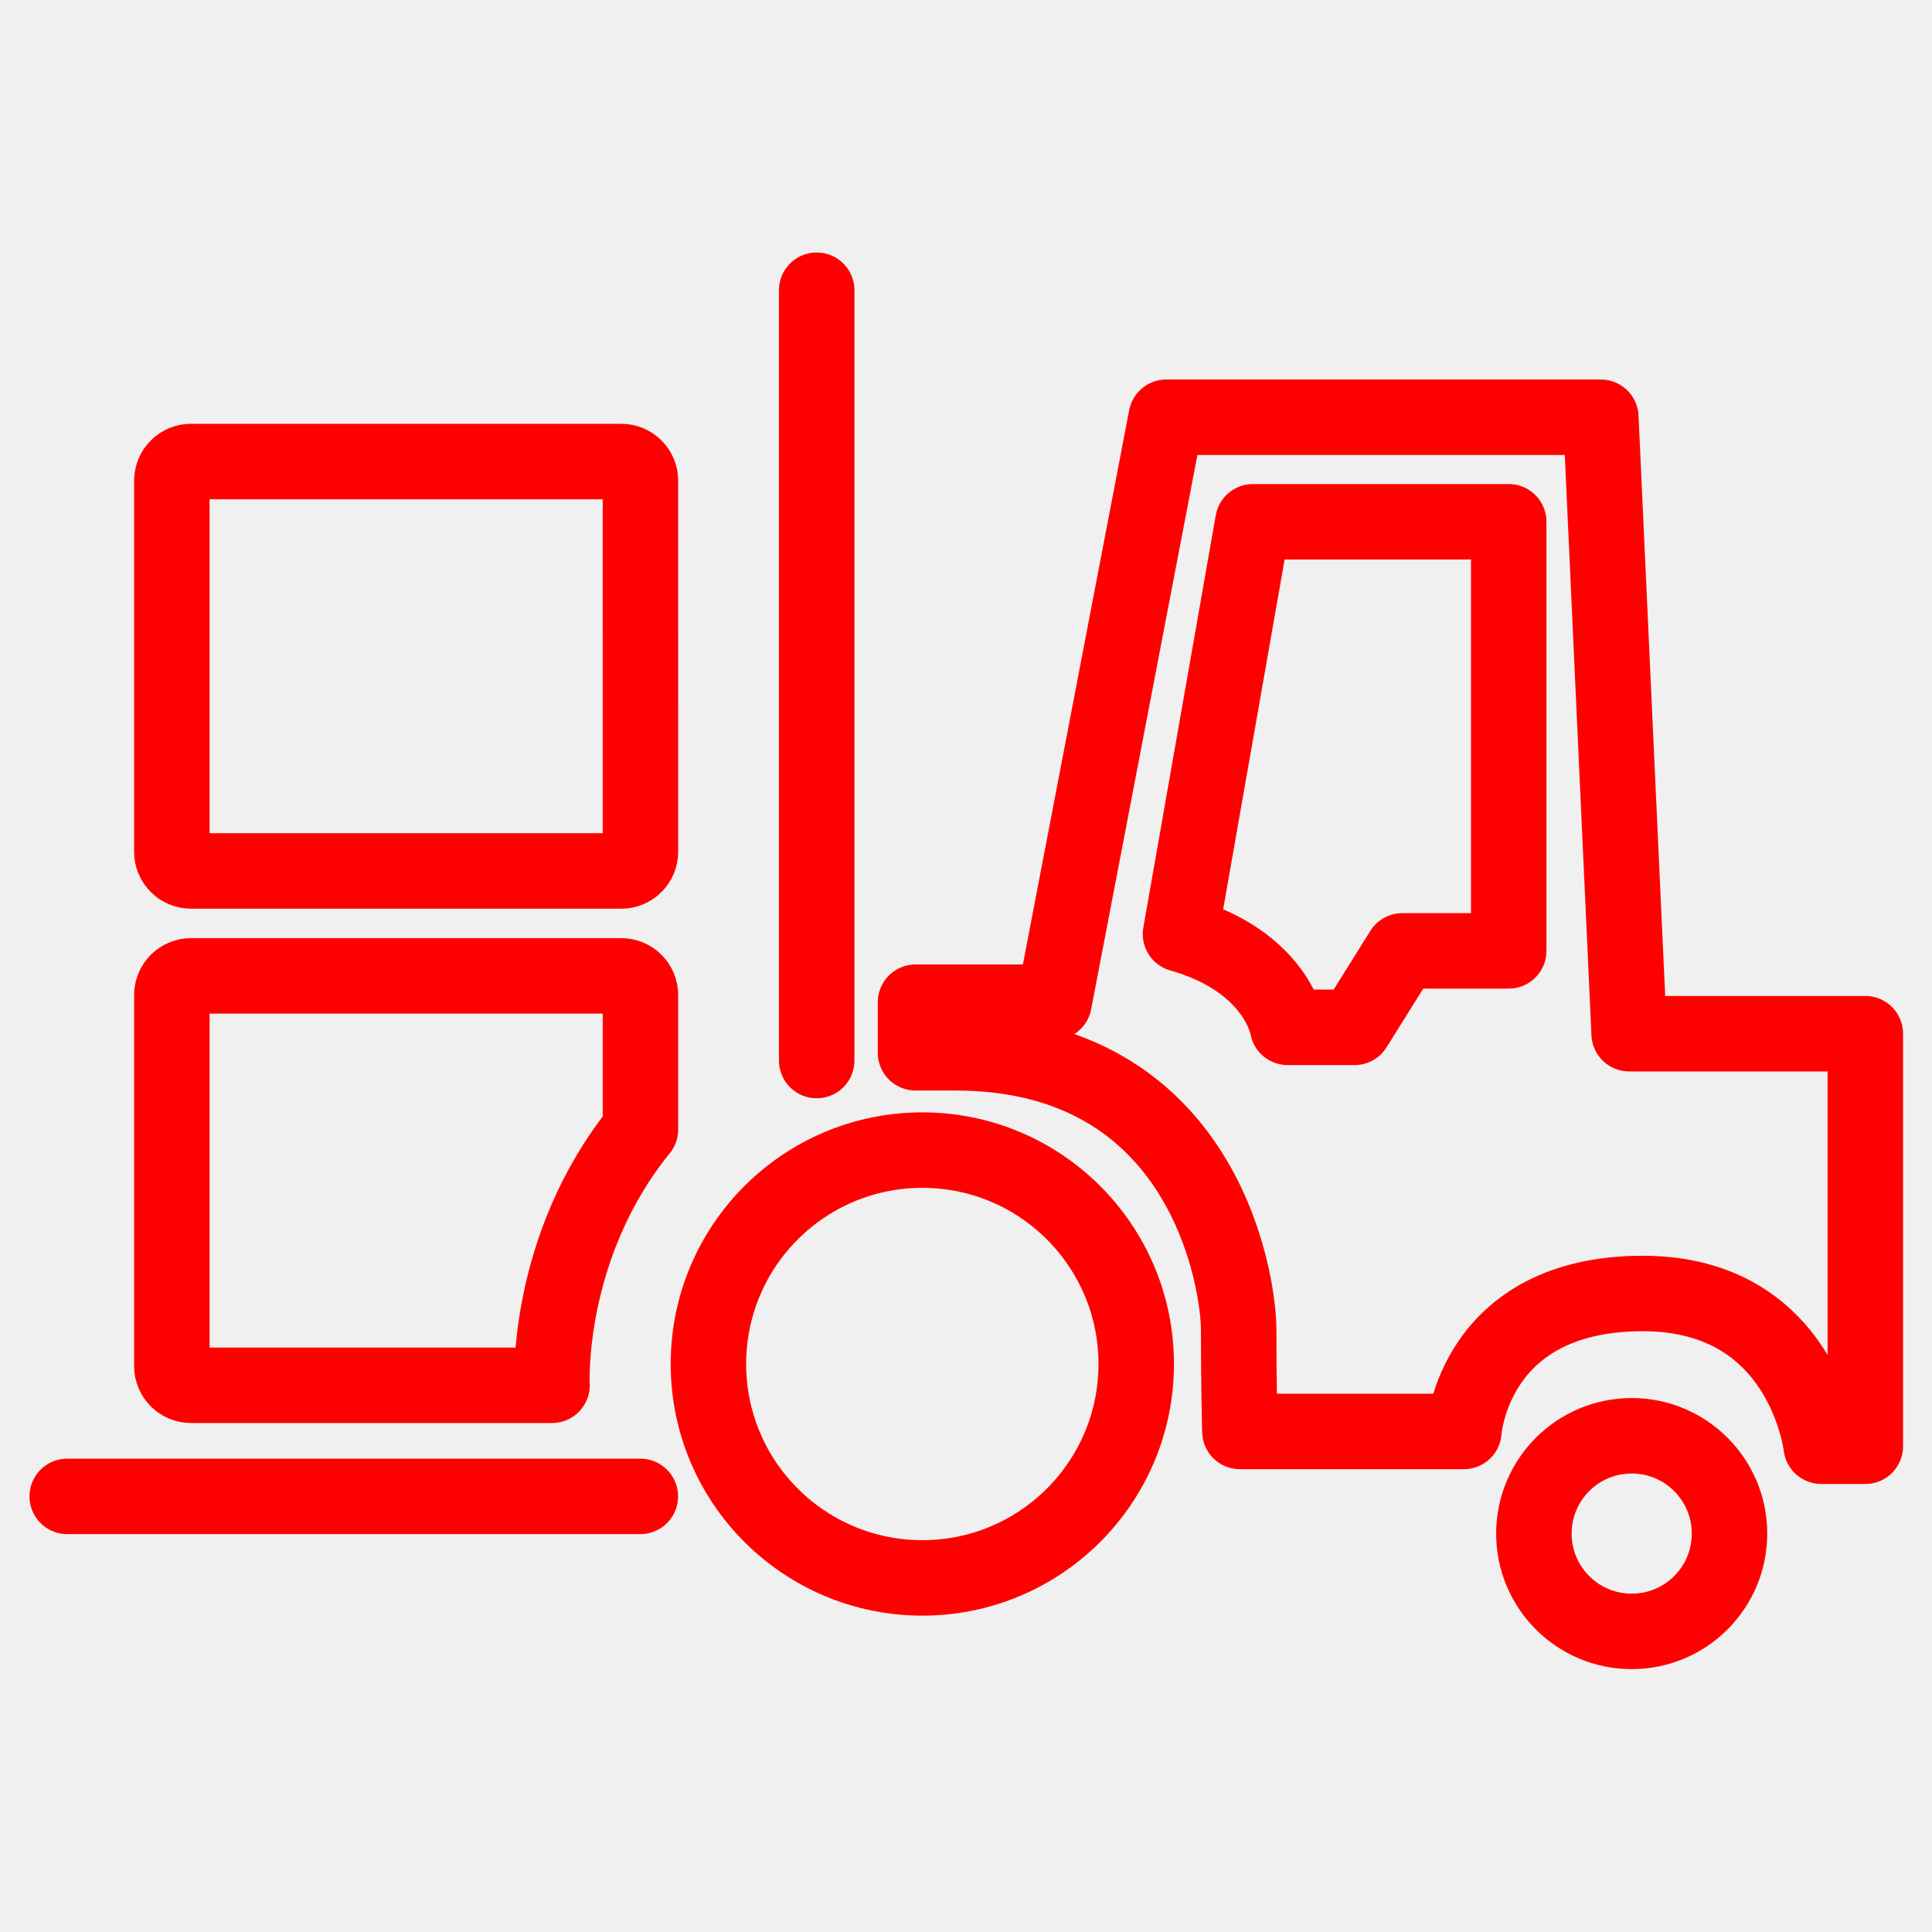
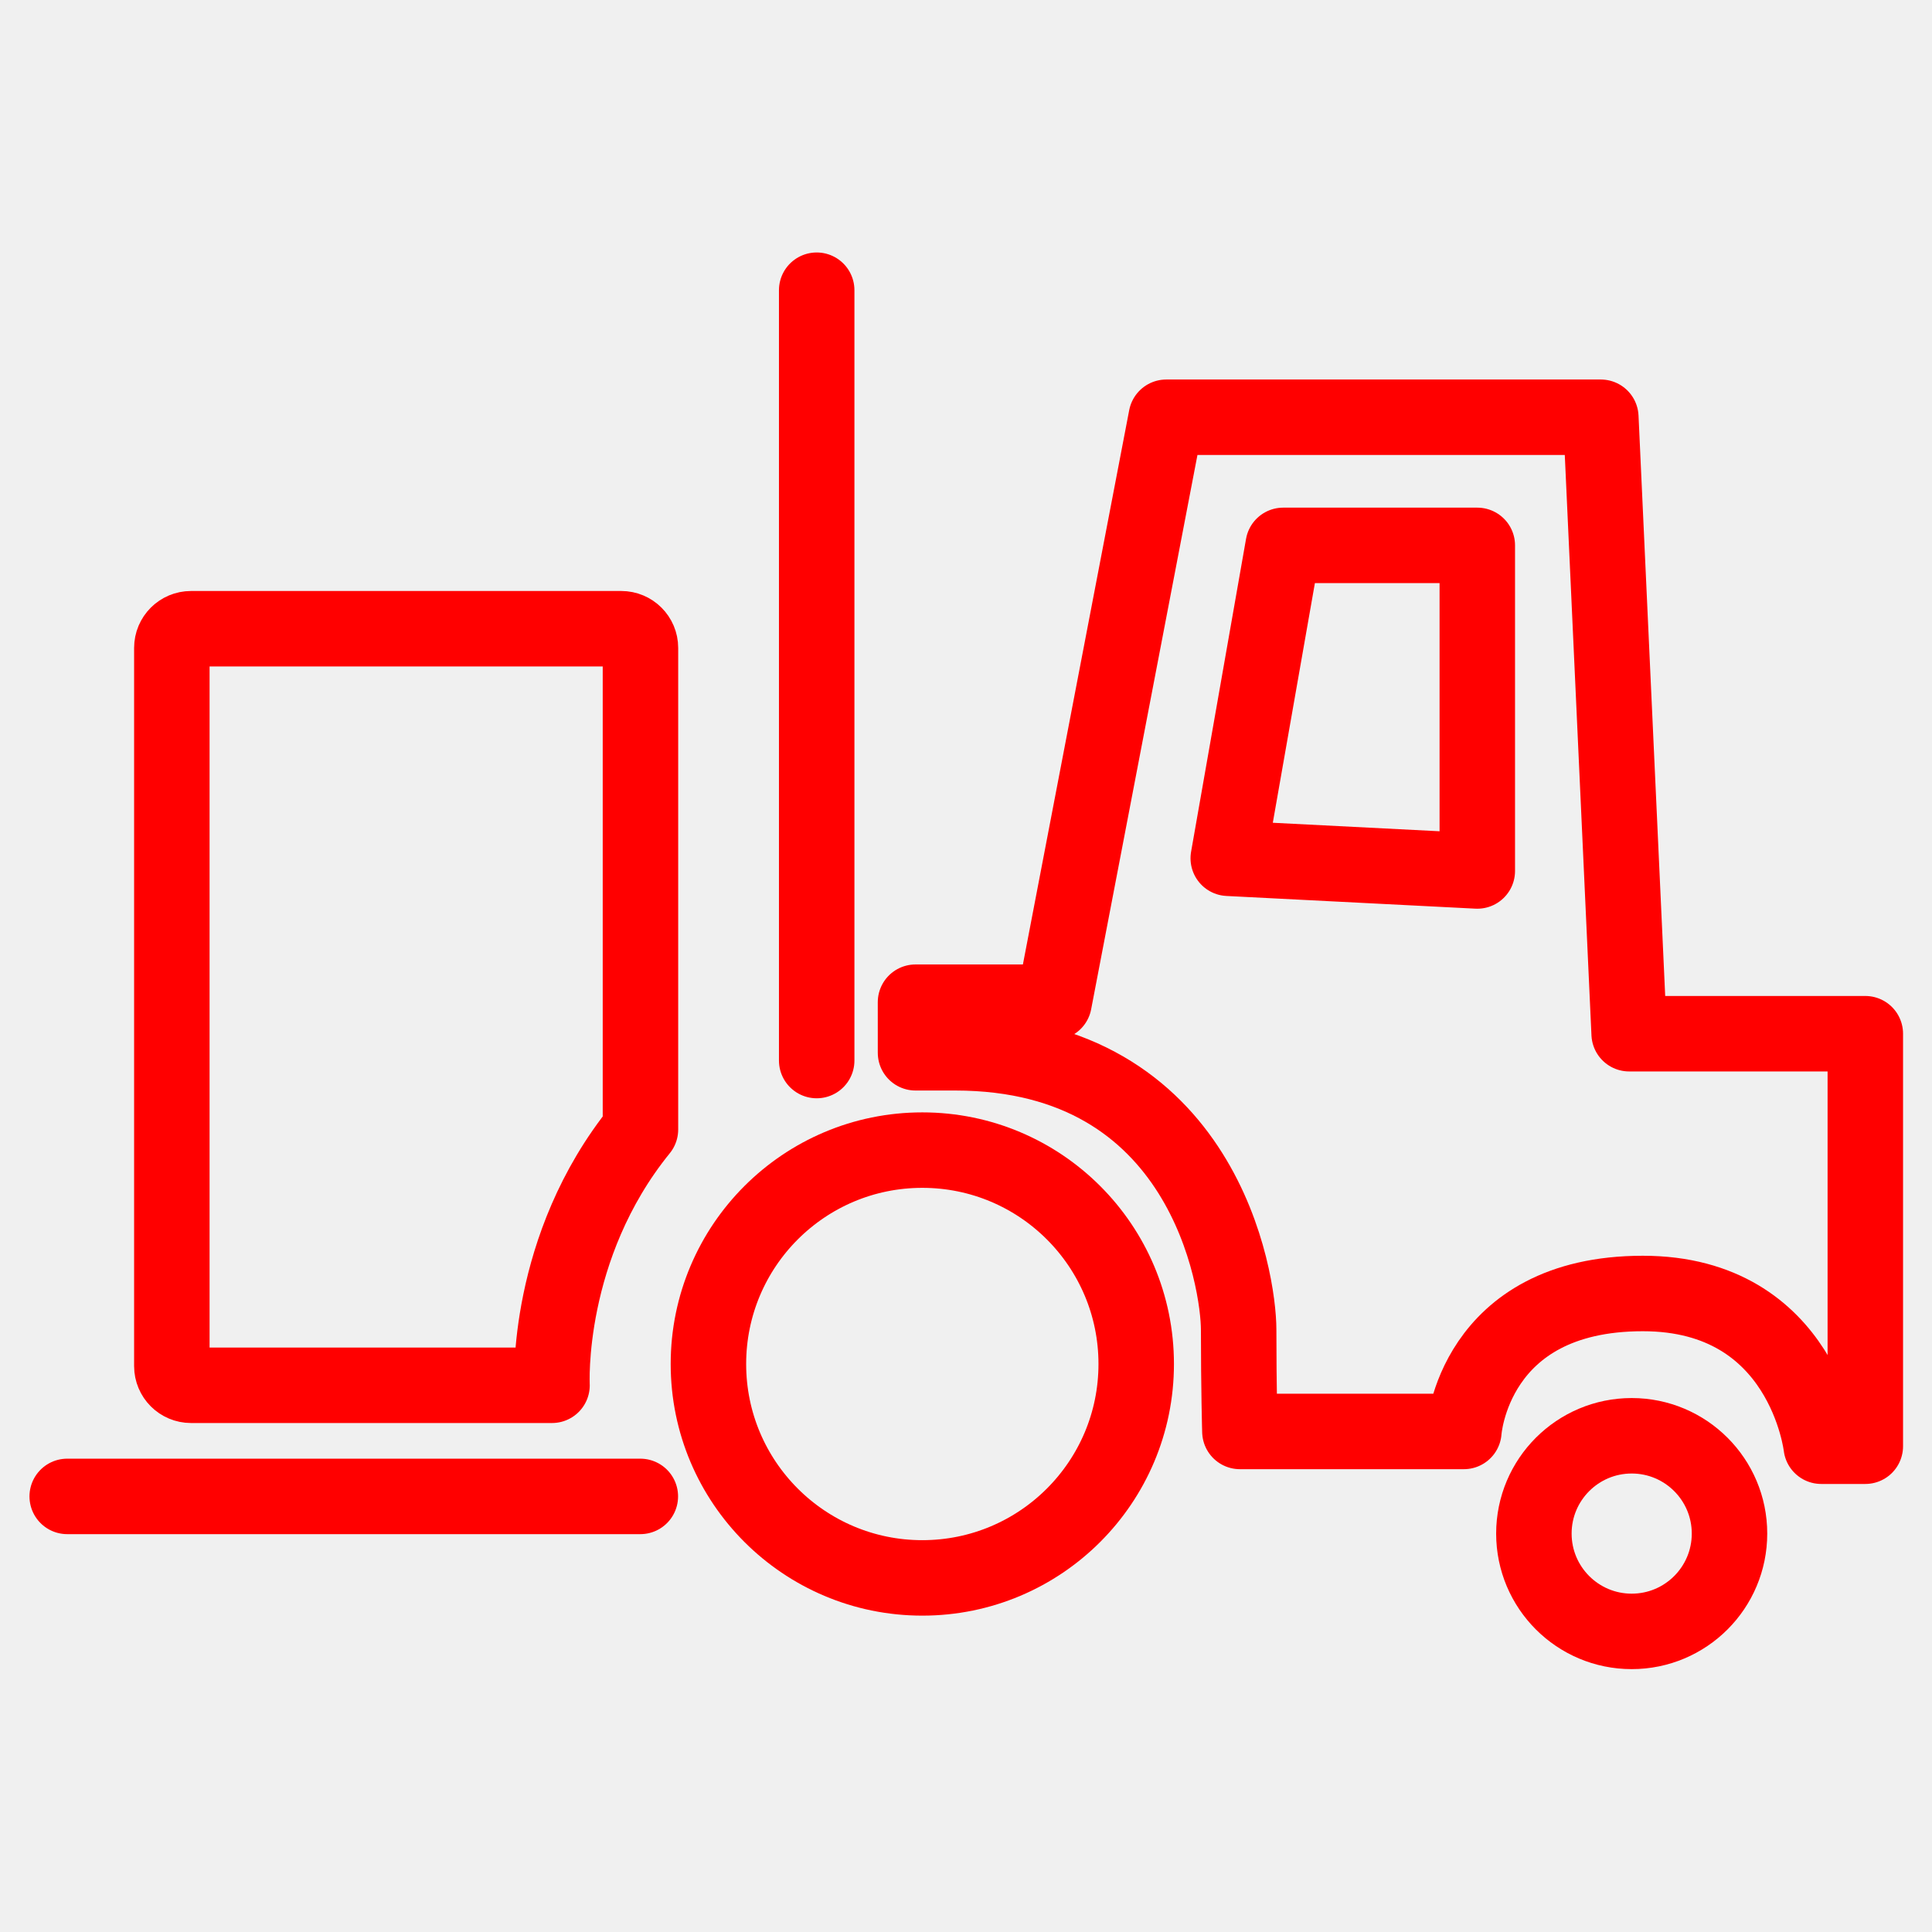
<svg xmlns="http://www.w3.org/2000/svg" version="1.1" id="Calque_1" x="0px" y="0px" width="128px" height="128px" viewBox="0 0 128 128" enable-background="new 0 0 128 128" xml:space="preserve">
  <g id="Calque_1_1_">
    <g id="Calque_3" display="none">
      <g id="Icones" display="inline">
        <g id="Artboard" transform="translate(-1260, -550)">
          <g id="icone-signature-du-contrat-franchise" transform="translate(1249, 539)">
            <g id="Rectangle">
					</g>
            <defs>
-               <filter id="Adobe_OpacityMaskFilter" filterUnits="userSpaceOnUse" x="8.244" y="4.833" width="127.506" height="130.112">
+               <filter id="Adobe_OpacityMaskFilter" filterUnits="userSpaceOnUse" x="8.244" y="4.833" width="127.506" height="130.11">
                <feColorMatrix type="matrix" values="1 0 0 0 0  0 1 0 0 0  0 0 1 0 0  0 0 0 1 0" />
              </filter>
            </defs>
-             <mask maskUnits="userSpaceOnUse" x="8.244" y="4.833" width="127.506" height="130.112" id="mask-2_1_">
+             <mask maskUnits="userSpaceOnUse" x="8.244" y="4.833" width="127.506" height="130.11" id="mask-2_1_">
              <g filter="url(#Adobe_OpacityMaskFilter)">
                <rect id="path-1_1_" x="0.227" y="-3.553" fill="#FFFFFF" width="145.789" height="145.789" />
              </g>
            </mask>
            <g id="Group-16" mask="url(#mask-2_1_)">
              <g transform="translate(11, 11)">
                <path id="Fill-1" fill="#FF0000" d="M25.004,14.605c-0.838,0-1.518,0.652-1.518,1.458c0,0.802,0.68,1.458,1.518,1.458h50.905         c0.837,0,1.519-0.656,1.519-1.458c0-0.805-0.682-1.458-1.519-1.458H25.004z" />
                <path id="Fill-3" fill="#FF0000" d="M12.546,14.605H11.83c-0.806,0-1.463,0.652-1.463,1.458c0,0.802,0.658,1.458,1.463,1.458         h0.716c0.809,0,1.464-0.656,1.464-1.458C14.01,15.259,13.355,14.605,12.546,14.605" />
-                 <path id="Fill-5" fill="#FF0000" d="M75.184,29.185c0.836,0,1.517-0.654,1.517-1.458c0-0.802-0.681-1.458-1.517-1.458H11.883         c-0.835,0-1.516,0.654-1.516,1.458c0,0.805,0.681,1.458,1.516,1.458H75.184z" />
-                 <path id="Fill-7" fill="#FF0000" d="M75.184,40.847c0.836,0,1.517-0.655,1.517-1.458c0-0.805-0.681-1.458-1.517-1.458H11.883         c-0.835,0-1.516,0.653-1.516,1.458c0,0.802,0.681,1.458,1.516,1.458H75.184z" />
+                 <path id="Fill-5" fill="#FF0000" d="M75.184,29.185c0.836,0,1.518-0.654,1.518-1.458c0-0.802-0.682-1.458-1.518-1.458H11.883         c-0.835,0-1.516,0.654-1.516,1.458c0,0.805,0.681,1.458,1.516,1.458H75.184z" />
+                 <path id="Fill-7" fill="#FF0000" d="M75.184,40.847c0.836,0,1.518-0.655,1.518-1.458c0-0.805-0.682-1.458-1.518-1.458H11.883         c-0.835,0-1.516,0.653-1.516,1.458c0,0.802,0.681,1.458,1.516,1.458H75.184z" />
                <path id="Fill-9" fill="#FF0000" d="M42.326,53.24c0.866,0,1.571-0.654,1.571-1.458c0-0.804-0.705-1.458-1.571-1.458h-1.231         c-0.866,0-1.572,0.655-1.572,1.458c0,0.805,0.706,1.458,1.572,1.458H42.326z" />
                <path id="Fill-11" fill="#FF0000" d="M30.702,53.24c0.846,0,1.532-0.654,1.532-1.458c0-0.804-0.686-1.458-1.532-1.458H11.9         c-0.846,0-1.535,0.655-1.535,1.458c0,0.805,0.689,1.458,1.535,1.458H30.702z" />
                <g id="Group-15">
                  <g id="Clip-14">
								</g>
                  <defs>
-                     <filter id="Adobe_OpacityMaskFilter_1_" filterUnits="userSpaceOnUse" x="-2.756" y="-6.167" width="127.506" height="130.112">
+                     <filter id="Adobe_OpacityMaskFilter_1_" filterUnits="userSpaceOnUse" x="-2.756" y="-6.167" width="127.506" height="130.11">
                      <feColorMatrix type="matrix" values="1 0 0 0 0  0 1 0 0 0  0 0 1 0 0  0 0 0 1 0" />
                    </filter>
                  </defs>
-                   <mask maskUnits="userSpaceOnUse" x="-2.756" y="-6.167" width="127.506" height="130.112" id="mask-4_1_">
+                   <mask maskUnits="userSpaceOnUse" x="-2.756" y="-6.167" width="127.506" height="130.11" id="mask-4_1_">
                    <g filter="url(#Adobe_OpacityMaskFilter_1_)">
                      <polygon id="path-3_1_" fill="#FFFFFF" points="-2.756,-6.167 124.749,-6.167 124.749,123.945 -2.756,123.945                       " />
                    </g>
                  </mask>
-                   <path id="Fill-13" mask="url(#mask-4_1_)" fill="#FF0000" d="M96.854,21.812l12.758,7.373L70.428,97.137L57.67,89.764          L96.854,21.812z M103.518,10.261l12.756,7.376l-5.146,8.922l-12.76-7.374L103.518,10.261z M107.973,2.533          c2.032-3.519,6.545-4.728,10.063-2.699c1.706,0.986,2.924,2.576,3.432,4.479c0.51,1.901,0.249,3.89-0.734,5.596          l-2.944,5.102l-12.757-7.373L107.973,2.533z M56.965,92.857l11.137,6.438l-12,7.931L56.965,92.857z M87.604,120.917H23.065          V99.611c0-0.836-0.678-1.517-1.513-1.517H0.274V-3.136h87.328v34.925L77.393,49.493H52.975          c-0.833,0-1.513,0.682-1.513,1.516c0,0.837,0.68,1.517,1.513,1.517h22.671l-5.09,8.821H12.35          c-0.835,0-1.513,0.681-1.513,1.518c0,0.833,0.678,1.515,1.513,1.515h56.46l-5.087,8.824H12.35          c-0.835,0-1.513,0.68-1.513,1.513c0,0.84,0.678,1.52,1.513,1.52h49.625l-7.686,13.324c-0.115,0.198-0.182,0.418-0.195,0.653          l-1.193,19.856c-0.037,0.576,0.253,1.113,0.751,1.402c0.181,0.105,0.385,0.17,0.608,0.192          c0.528,0.004,13.235,0.011,21.631,0.013c0.836,0,1.514-0.681,1.514-1.518c0-0.834-0.678-1.518-1.514-1.518H59.456          l12.367-8.179c0.19-0.13,0.358-0.305,0.471-0.501l15.312-26.55v47.504H87.604z M20.037,118.771L2.414,101.128h17.623          V118.771z M-1.243-6.167c-0.833,0-1.513,0.681-1.513,1.516V99.611c0,0.398,0.164,0.789,0.444,1.074l22.791,22.816          c0.286,0.286,0.668,0.443,1.072,0.443h67.567c0.832,0,1.513-0.68,1.513-1.516V68.163l32.721-56.74          c1.39-2.407,1.758-5.211,1.041-7.897c-0.72-2.684-2.439-4.927-4.843-6.318c-4.967-2.871-11.337-1.161-14.198,3.81          L90.632,26.54V-4.65c0-0.835-0.681-1.516-1.513-1.516L-1.243-6.167L-1.243-6.167z" />
+                   <path id="Fill-13" mask="url(#mask-4_1_)" fill="#FF0000" d="M96.854,21.812l12.758,7.373L70.428,97.137L57.67,89.764          L96.854,21.812z M103.518,10.261l12.756,7.376l-5.146,8.922l-12.76-7.374L103.518,10.261z M107.973,2.533          c2.032-3.519,6.545-4.728,10.063-2.699c1.706,0.986,2.924,2.576,3.432,4.479c0.511,1.901,0.249,3.89-0.733,5.596          l-2.944,5.102l-12.757-7.373L107.973,2.533z M56.965,92.857l11.137,6.438l-12,7.932L56.965,92.857z M87.604,120.917H23.065          V99.611c0-0.836-0.678-1.518-1.513-1.518H0.274V-3.136h87.328v34.925L77.393,49.493H52.975          c-0.833,0-1.513,0.682-1.513,1.516c0,0.837,0.68,1.517,1.513,1.517h22.671l-5.09,8.821H12.35          c-0.835,0-1.513,0.681-1.513,1.518c0,0.833,0.678,1.515,1.513,1.515h56.46l-5.087,8.824H12.35          c-0.835,0-1.513,0.68-1.513,1.513c0,0.84,0.678,1.52,1.513,1.52h49.625l-7.686,13.324c-0.115,0.198-0.182,0.418-0.195,0.653          l-1.193,19.856c-0.037,0.576,0.253,1.113,0.751,1.402c0.181,0.104,0.385,0.17,0.608,0.191          c0.528,0.004,13.235,0.011,21.631,0.013c0.836,0,1.514-0.681,1.514-1.518c0-0.834-0.678-1.519-1.514-1.519H59.456          l12.366-8.179c0.191-0.13,0.359-0.305,0.472-0.501l15.312-26.55v47.504h-0.002V120.917z M20.037,118.771L2.414,101.128          h17.623V118.771z M-1.243-6.167c-0.833,0-1.513,0.681-1.513,1.516V99.611c0,0.397,0.164,0.789,0.444,1.074l22.791,22.815          c0.286,0.286,0.668,0.442,1.072,0.442h67.567c0.832,0,1.513-0.68,1.513-1.516V68.163l32.721-56.74          c1.391-2.407,1.758-5.211,1.041-7.897c-0.72-2.684-2.438-4.927-4.843-6.318c-4.967-2.871-11.337-1.161-14.198,3.81          L90.632,26.54V-4.65c0-0.835-0.681-1.516-1.513-1.516L-1.243-6.167L-1.243-6.167z" />
                </g>
              </g>
            </g>
          </g>
        </g>
      </g>
    </g>
  </g>
-   <g id="Calque_3_2_">
-     <line fill="none" stroke="#FF0000" stroke-width="5" stroke-linecap="round" stroke-linejoin="round" stroke-miterlimit="10" x1="54.108" y1="19.227" x2="54.108" y2="70.264" />
-     <path fill="none" stroke="#FF0000" stroke-width="5" stroke-linecap="round" stroke-linejoin="round" stroke-miterlimit="10" d="   M42.432,56.432c0,0.702-0.57,1.272-1.271,1.272H12.657c-0.703,0-1.272-0.571-1.272-1.272V31.849c0-0.703,0.57-1.271,1.272-1.271   H41.16c0.702,0,1.271,0.57,1.271,1.271L42.432,56.432L42.432,56.432z" />
-     <path fill="none" stroke="#FF0000" stroke-width="5" stroke-linecap="round" stroke-linejoin="round" stroke-miterlimit="10" d="   M42.432,74.832v-8.906c0-0.703-0.57-1.272-1.271-1.272H12.657c-0.703,0-1.272,0.569-1.272,1.272v24.582   c0,0.703,0.57,1.271,1.272,1.271h23.916C36.573,91.779,36.095,82.64,42.432,74.832z" />
-     <line fill="none" stroke="#FF0000" stroke-width="5" stroke-linecap="round" stroke-linejoin="round" stroke-miterlimit="10" x1="4.453" y1="99.14" x2="42.424" y2="99.14" />
-     <path fill="none" stroke="#FF0000" stroke-width="5" stroke-linecap="round" stroke-linejoin="round" stroke-miterlimit="10" d="   M60.655,66.399h9.181l7.431-38.755h28.792l1.876,40.842h15.647v27.33h-2.921c0,0-1.147-10.119-11.818-10.119   c-11.268,0-11.859,9.14-11.859,9.14H82.146c0,0-0.081-2.876-0.081-6.738c0-3.235-2.294-18.349-18.778-18.349h-2.631V66.399z" />
-     <circle fill="none" stroke="#FF0000" stroke-width="5" stroke-miterlimit="10" cx="61.106" cy="90.369" r="14.171" />
-     <circle fill="none" stroke="#FF0000" stroke-width="5" stroke-miterlimit="10" cx="108.104" cy="101.604" r="6.48" />
-     <path fill="none" stroke="#FF0000" stroke-width="5" stroke-linejoin="round" stroke-miterlimit="10" d="M83.01,34.57h16.946   v28.427h-7.047l-3.167,5.067h-4.434c0,0-0.684-4.354-7.097-6.176L83.01,34.57z" />
-   </g>
+   <line fill="none" stroke="#FF0000" stroke-width="5" stroke-linecap="round" stroke-linejoin="round" stroke-miterlimit="10" x1="54.108" y1="19.227" x2="54.108" y2="70.264" />
+   <path fill="none" stroke="#FF0000" stroke-width="5" stroke-linecap="round" stroke-linejoin="round" stroke-miterlimit="10" d="  M42.432,74.832V42.926c0-0.703-0.57-1.271-1.271-1.271H12.657c-0.703,0-1.272,0.568-1.272,1.271v47.582  c0,0.703,0.57,1.271,1.272,1.271h23.916C36.573,91.779,36.095,82.641,42.432,74.832z" />
+   <line fill="none" stroke="#FF0000" stroke-width="5" stroke-linecap="round" stroke-linejoin="round" stroke-miterlimit="10" x1="4.453" y1="99.141" x2="42.424" y2="99.141" />
+   <path fill="none" stroke="#FF0000" stroke-width="5" stroke-linecap="round" stroke-linejoin="round" stroke-miterlimit="10" d="  M60.655,66.398h9.181l7.432-38.754h28.791l1.877,40.842h15.646v27.33h-2.921c0,0-1.147-10.119-11.818-10.119  c-11.268,0-11.858,9.14-11.858,9.14H82.146c0,0-0.082-2.876-0.082-6.737c0-3.235-2.293-18.35-18.777-18.35h-2.631L60.655,66.398  L60.655,66.398z" />
+   <circle fill="none" stroke="#FF0000" stroke-width="5" stroke-miterlimit="10" cx="61.106" cy="90.369" r="14.171" />
+   <circle fill="none" stroke="#FF0000" stroke-width="5" stroke-miterlimit="10" cx="108.104" cy="101.604" r="6.48" />
+   <path fill="none" stroke="#FF0000" stroke-width="5" stroke-linejoin="round" stroke-miterlimit="10" d="M85.016,36.133h12.859  v21.571l-16.5-0.841L85.016,36.133z" />
  <g id="Calque_2" display="none">
    <g id="Calque_2_1_" display="inline">
      <g id="Calque_3_1_">
        <g>
          <path fill="#FFFFFF" stroke="#FF0000" stroke-width="5" stroke-linecap="round" stroke-linejoin="round" stroke-miterlimit="10" d="      M56.654,55.605c0,0.578-0.469,1.049-1.049,1.049H5.548c-0.579,0-1.048-0.471-1.048-1.049V5.548C4.5,4.969,4.969,4.5,5.548,4.5      h50.058c0.58,0,1.049,0.469,1.049,1.048L56.654,55.605L56.654,55.605z" />
          <circle fill="#FF0000" cx="16.424" cy="17.481" r="3.704" />
          <line fill="none" stroke="#FF0000" stroke-width="4" stroke-miterlimit="10" x1="24.219" y1="17.48" x2="46.23" y2="17.48" />
          <circle fill="#FF0000" cx="16.424" cy="30.577" r="3.704" />
          <line fill="none" stroke="#FF0000" stroke-width="4" stroke-miterlimit="10" x1="24.219" y1="30.578" x2="46.23" y2="30.578" />
          <circle fill="#FF0000" cx="16.424" cy="43.673" r="3.704" />
          <line fill="none" stroke="#FF0000" stroke-width="4" stroke-miterlimit="10" x1="24.219" y1="43.672" x2="46.23" y2="43.672" />
        </g>
      </g>
    </g>
  </g>
</svg>
